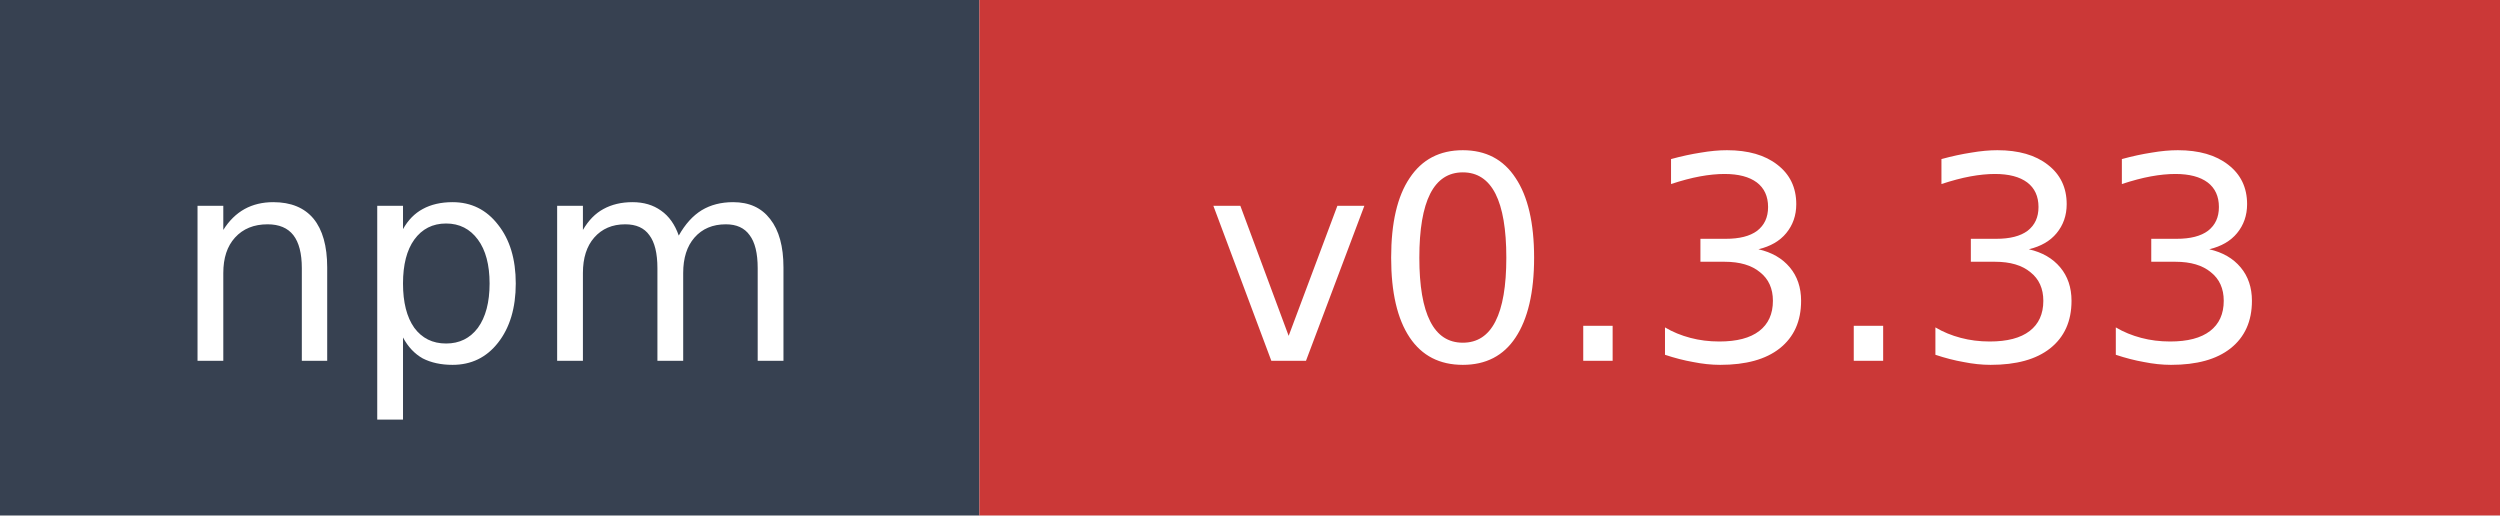
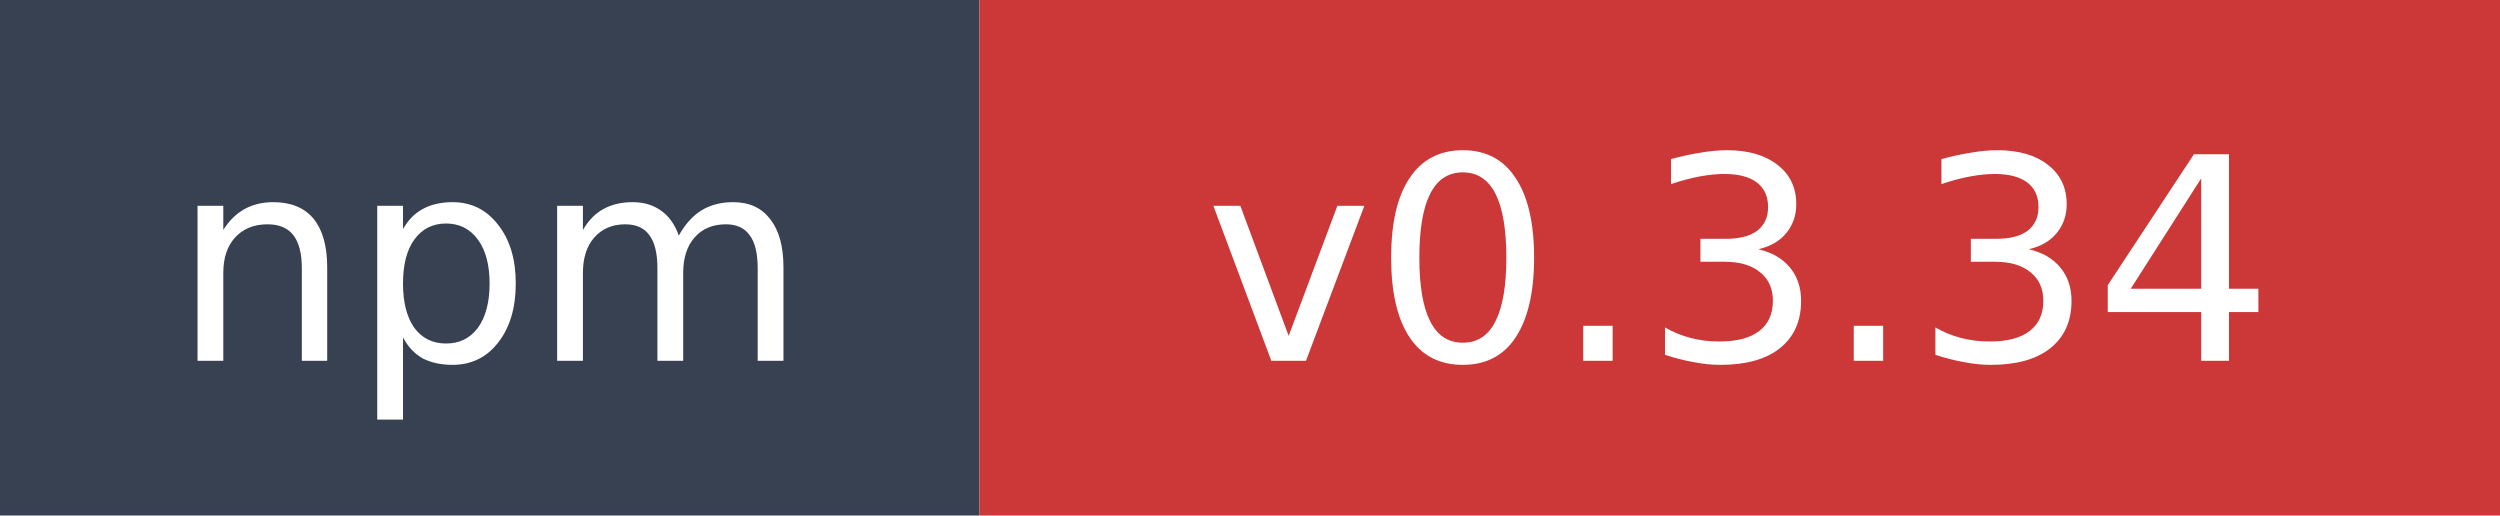
- <svg xmlns="http://www.w3.org/2000/svg" width="97" height="20" role="img" aria-label="npm: v0.3.33">
+ <svg xmlns="http://www.w3.org/2000/svg" width="97" height="20" role="img" aria-label="npm: v0.3.34">
  <rect width="38" height="20" fill="#374151" />
  <rect x="38" width="59" height="20" fill="#cb3837" />
  <text x="19" y="14" fill="#ffffff" font-family="Verdana,Geneva,DejaVu Sans,sans-serif" font-size="11" text-anchor="middle">npm</text>
-   <text x="67.5" y="14" fill="#ffffff" font-family="Verdana,Geneva,DejaVu Sans,sans-serif" font-size="11" text-anchor="middle">v0.3.33</text>
+   <text x="67.5" y="14" fill="#ffffff" font-family="Verdana,Geneva,DejaVu Sans,sans-serif" font-size="11" text-anchor="middle">v0.3.34</text>
</svg>
